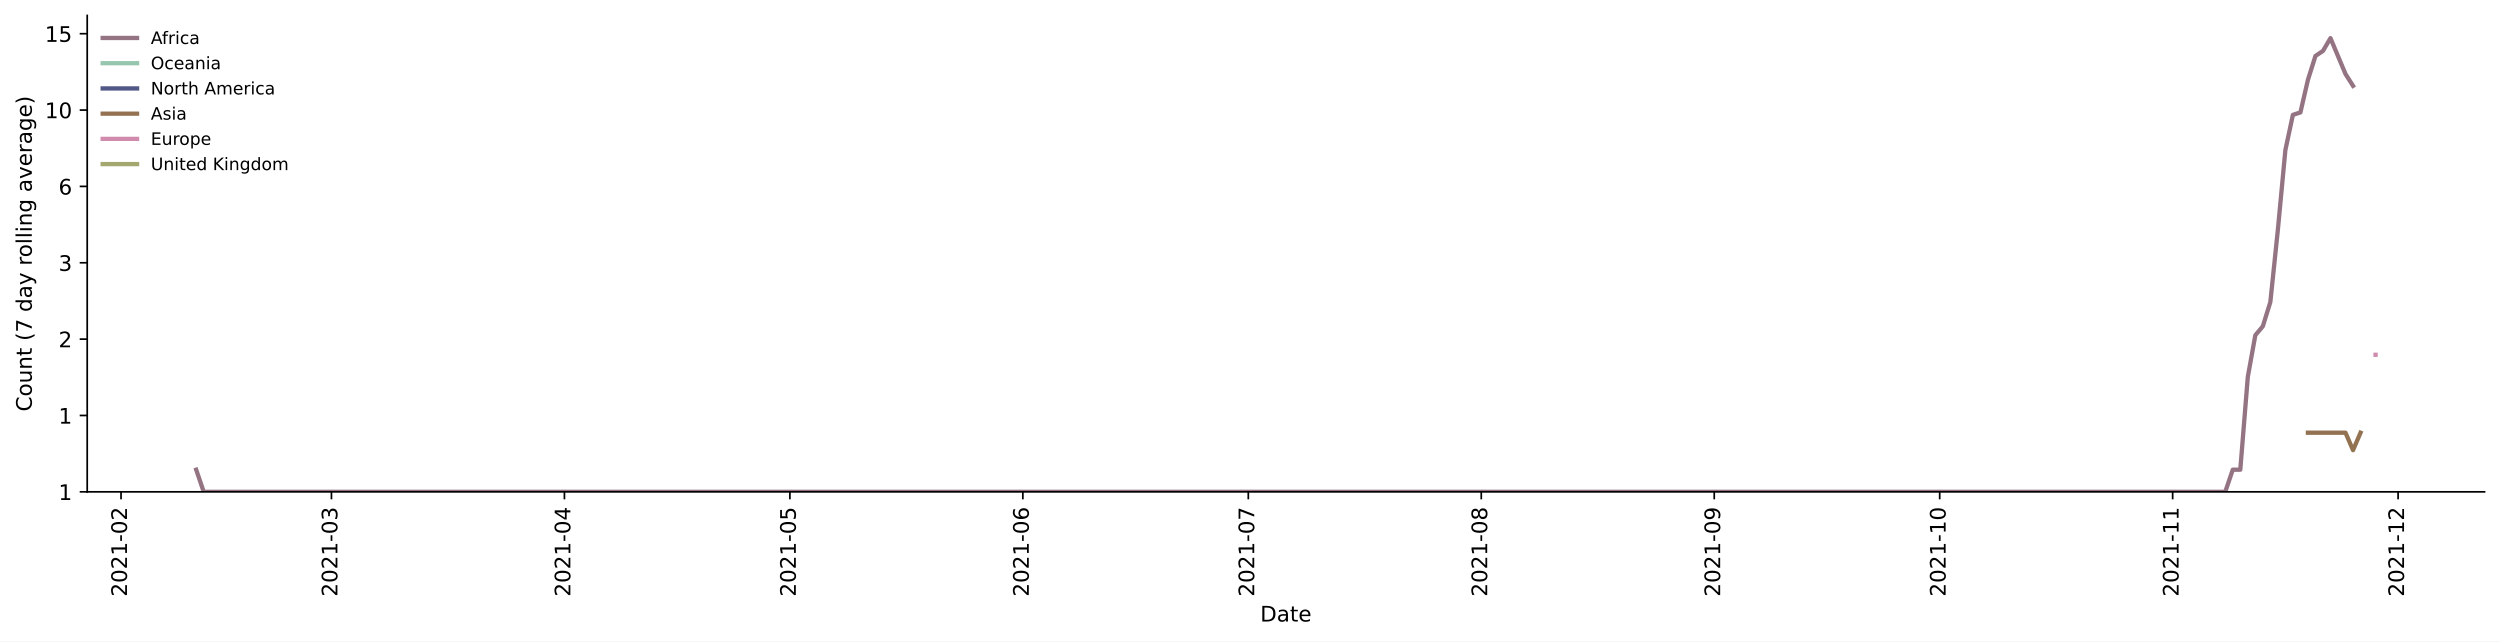
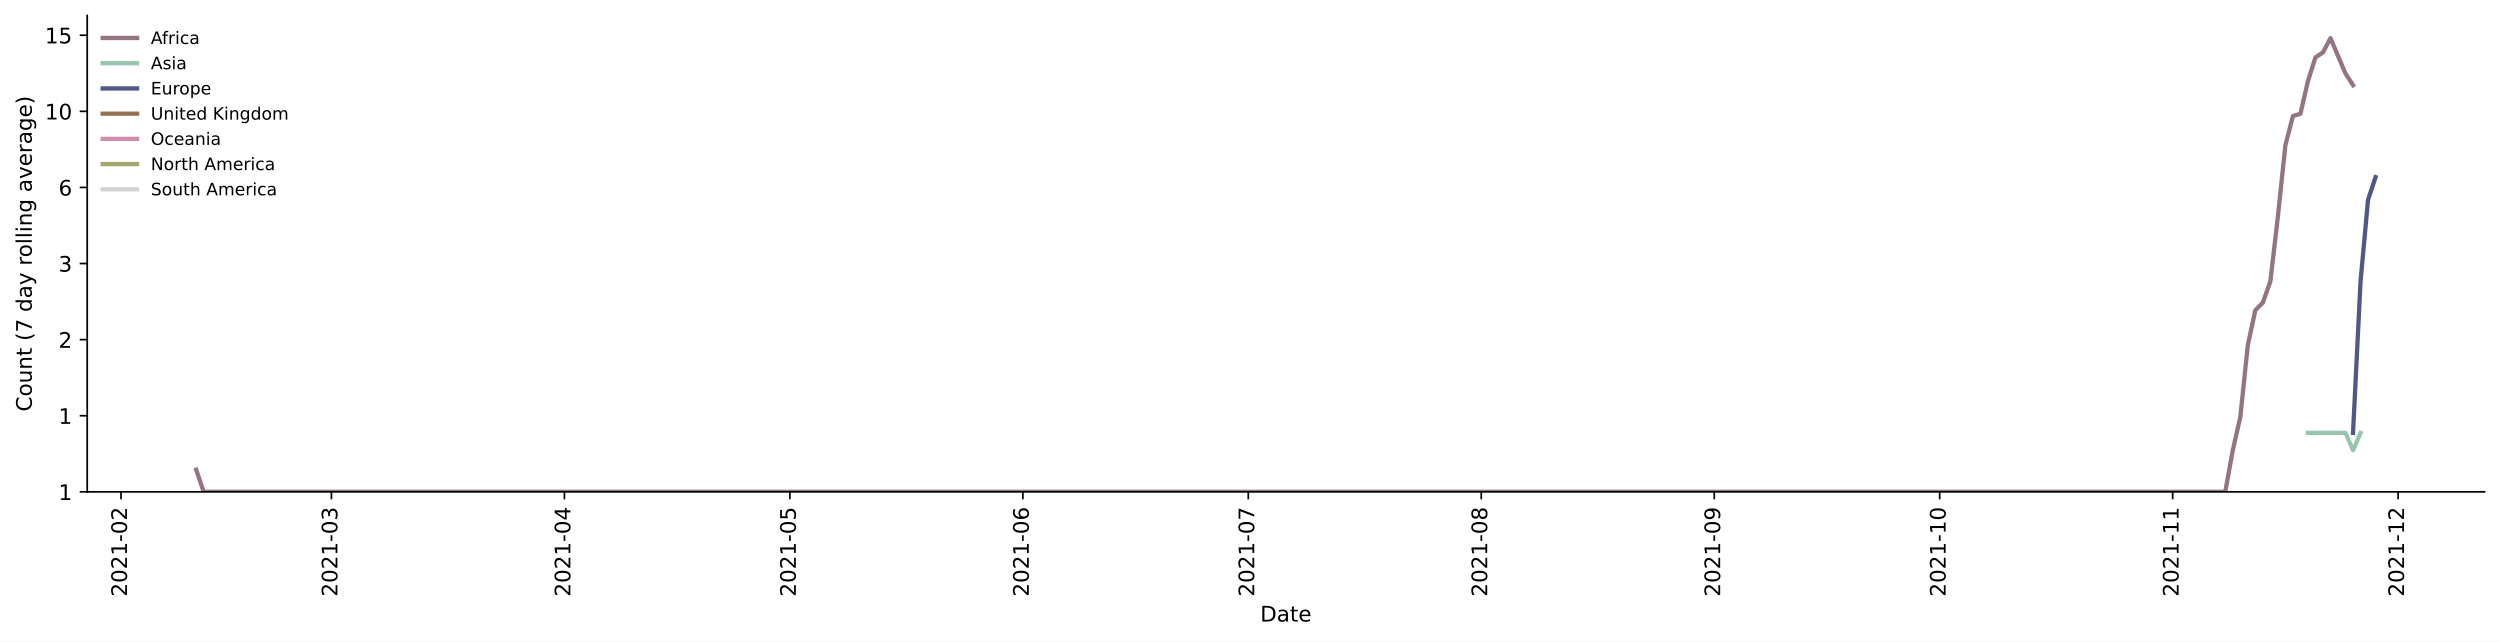
<svg xmlns="http://www.w3.org/2000/svg" xmlns:xlink="http://www.w3.org/1999/xlink" height="298.621pt" version="1.1" viewBox="0 0 1163.803 298.621" width="1163.803pt">
  <defs>
    <style type="text/css">*{stroke-linecap:butt;stroke-linejoin:round;}</style>
  </defs>
  <g id="figure_1">
    <g id="patch_1">
      <path d="M 0 298.621  L 1163.803 298.621  L 1163.803 0  L 0 0  z " style="fill:#ffffff;" />
    </g>
    <g id="axes_1">
      <g id="patch_2">
        <path d="M 40.603 228.96  L 1156.603 228.96  L 1156.603 7.2  L 40.603 7.2  z " style="fill:#ffffff;" />
      </g>
      <g id="matplotlib.axis_1">
        <g id="xtick_1">
          <g id="line2d_1">
            <defs>
-               <path d="M 0 0  L 0 3.5  " id="m89ce8c87a7" style="stroke:#000000;stroke-width:0.8;" />
-             </defs>
-             <g>
-               <use style="stroke:#000000;stroke-width:0.8;" x="56.346" xlink:href="#m89ce8c87a7" y="228.96" />
+               <path d="M 0 0  L 0 3.5  " id="mb2f7c1d82b" style="stroke:#000000;stroke-width:0.8;" />
+             </defs>
+             <g>
+               <use style="stroke:#000000;stroke-width:0.8;" x="56.346" xlink:href="#mb2f7c1d82b" y="228.96" />
            </g>
          </g>
          <g id="text_1">
            <g transform="translate(59.10545 277.7428)rotate(-90)scale(0.1 -0.1)">
              <defs>
                <path d="M 1228 531  L 3431 531  L 3431 0  L 469 0  L 469 531  Q 828 903 1448 1529  Q 2069 2156 2228 2338  Q 2531 2678 2651 2914  Q 2772 3150 2772 3378  Q 2772 3750 2511 3984  Q 2250 4219 1831 4219  Q 1534 4219 1204 4116  Q 875 4013 500 3803  L 500 4441  Q 881 4594 1212 4672  Q 1544 4750 1819 4750  Q 2544 4750 2975 4387  Q 3406 4025 3406 3419  Q 3406 3131 3298 2873  Q 3191 2616 2906 2266  Q 2828 2175 2409 1742  Q 1991 1309 1228 531  z " id="DejaVuSans-32" transform="scale(0.015625)" />
                <path d="M 2034 4250  Q 1547 4250 1301 3770  Q 1056 3291 1056 2328  Q 1056 1369 1301 889  Q 1547 409 2034 409  Q 2525 409 2770 889  Q 3016 1369 3016 2328  Q 3016 3291 2770 3770  Q 2525 4250 2034 4250  z M 2034 4750  Q 2819 4750 3233 4129  Q 3647 3509 3647 2328  Q 3647 1150 3233 529  Q 2819 -91 2034 -91  Q 1250 -91 836 529  Q 422 1150 422 2328  Q 422 3509 836 4129  Q 1250 4750 2034 4750  z " id="DejaVuSans-30" transform="scale(0.015625)" />
                <path d="M 794 531  L 1825 531  L 1825 4091  L 703 3866  L 703 4441  L 1819 4666  L 2450 4666  L 2450 531  L 3481 531  L 3481 0  L 794 0  L 794 531  z " id="DejaVuSans-31" transform="scale(0.015625)" />
                <path d="M 313 2009  L 1997 2009  L 1997 1497  L 313 1497  L 313 2009  z " id="DejaVuSans-2d" transform="scale(0.015625)" />
              </defs>
              <use xlink:href="#DejaVuSans-32" />
              <use x="63.623" xlink:href="#DejaVuSans-30" />
              <use x="127.246" xlink:href="#DejaVuSans-32" />
              <use x="190.869" xlink:href="#DejaVuSans-31" />
              <use x="254.492" xlink:href="#DejaVuSans-2d" />
              <use x="290.576" xlink:href="#DejaVuSans-30" />
              <use x="354.199" xlink:href="#DejaVuSans-32" />
            </g>
          </g>
        </g>
        <g id="xtick_2">
          <g id="line2d_2">
            <g>
-               <use style="stroke:#000000;stroke-width:0.8;" x="154.302" xlink:href="#m89ce8c87a7" y="228.96" />
+               <use style="stroke:#000000;stroke-width:0.8;" x="154.302" xlink:href="#mb2f7c1d82b" y="228.96" />
            </g>
          </g>
          <g id="text_2">
            <g transform="translate(157.0616 277.7428)rotate(-90)scale(0.1 -0.1)">
              <defs>
                <path d="M 2597 2516  Q 3050 2419 3304 2112  Q 3559 1806 3559 1356  Q 3559 666 3084 287  Q 2609 -91 1734 -91  Q 1441 -91 1130 -33  Q 819 25 488 141  L 488 750  Q 750 597 1062 519  Q 1375 441 1716 441  Q 2309 441 2620 675  Q 2931 909 2931 1356  Q 2931 1769 2642 2001  Q 2353 2234 1838 2234  L 1294 2234  L 1294 2753  L 1863 2753  Q 2328 2753 2575 2939  Q 2822 3125 2822 3475  Q 2822 3834 2567 4026  Q 2313 4219 1838 4219  Q 1578 4219 1281 4162  Q 984 4106 628 3988  L 628 4550  Q 988 4650 1302 4700  Q 1616 4750 1894 4750  Q 2613 4750 3031 4423  Q 3450 4097 3450 3541  Q 3450 3153 3228 2886  Q 3006 2619 2597 2516  z " id="DejaVuSans-33" transform="scale(0.015625)" />
              </defs>
              <use xlink:href="#DejaVuSans-32" />
              <use x="63.623" xlink:href="#DejaVuSans-30" />
              <use x="127.246" xlink:href="#DejaVuSans-32" />
              <use x="190.869" xlink:href="#DejaVuSans-31" />
              <use x="254.492" xlink:href="#DejaVuSans-2d" />
              <use x="290.576" xlink:href="#DejaVuSans-30" />
              <use x="354.199" xlink:href="#DejaVuSans-33" />
            </g>
          </g>
        </g>
        <g id="xtick_3">
          <g id="line2d_3">
            <g>
-               <use style="stroke:#000000;stroke-width:0.8;" x="262.754" xlink:href="#m89ce8c87a7" y="228.96" />
+               <use style="stroke:#000000;stroke-width:0.8;" x="262.754" xlink:href="#mb2f7c1d82b" y="228.96" />
            </g>
          </g>
          <g id="text_3">
            <g transform="translate(265.513 277.7428)rotate(-90)scale(0.1 -0.1)">
              <defs>
                <path d="M 2419 4116  L 825 1625  L 2419 1625  L 2419 4116  z M 2253 4666  L 3047 4666  L 3047 1625  L 3713 1625  L 3713 1100  L 3047 1100  L 3047 0  L 2419 0  L 2419 1100  L 313 1100  L 313 1709  L 2253 4666  z " id="DejaVuSans-34" transform="scale(0.015625)" />
              </defs>
              <use xlink:href="#DejaVuSans-32" />
              <use x="63.623" xlink:href="#DejaVuSans-30" />
              <use x="127.246" xlink:href="#DejaVuSans-32" />
              <use x="190.869" xlink:href="#DejaVuSans-31" />
              <use x="254.492" xlink:href="#DejaVuSans-2d" />
              <use x="290.576" xlink:href="#DejaVuSans-30" />
              <use x="354.199" xlink:href="#DejaVuSans-34" />
            </g>
          </g>
        </g>
        <g id="xtick_4">
          <g id="line2d_4">
            <g>
-               <use style="stroke:#000000;stroke-width:0.8;" x="367.707" xlink:href="#m89ce8c87a7" y="228.96" />
+               <use style="stroke:#000000;stroke-width:0.8;" x="367.707" xlink:href="#mb2f7c1d82b" y="228.96" />
            </g>
          </g>
          <g id="text_4">
            <g transform="translate(370.4659 277.7428)rotate(-90)scale(0.1 -0.1)">
              <defs>
                <path d="M 691 4666  L 3169 4666  L 3169 4134  L 1269 4134  L 1269 2991  Q 1406 3038 1543 3061  Q 1681 3084 1819 3084  Q 2600 3084 3056 2656  Q 3513 2228 3513 1497  Q 3513 744 3044 326  Q 2575 -91 1722 -91  Q 1428 -91 1123 -41  Q 819 9 494 109  L 494 744  Q 775 591 1075 516  Q 1375 441 1709 441  Q 2250 441 2565 725  Q 2881 1009 2881 1497  Q 2881 1984 2565 2268  Q 2250 2553 1709 2553  Q 1456 2553 1204 2497  Q 953 2441 691 2322  L 691 4666  z " id="DejaVuSans-35" transform="scale(0.015625)" />
              </defs>
              <use xlink:href="#DejaVuSans-32" />
              <use x="63.623" xlink:href="#DejaVuSans-30" />
              <use x="127.246" xlink:href="#DejaVuSans-32" />
              <use x="190.869" xlink:href="#DejaVuSans-31" />
              <use x="254.492" xlink:href="#DejaVuSans-2d" />
              <use x="290.576" xlink:href="#DejaVuSans-30" />
              <use x="354.199" xlink:href="#DejaVuSans-35" />
            </g>
          </g>
        </g>
        <g id="xtick_5">
          <g id="line2d_5">
            <g>
-               <use style="stroke:#000000;stroke-width:0.8;" x="476.158" xlink:href="#m89ce8c87a7" y="228.96" />
+               <use style="stroke:#000000;stroke-width:0.8;" x="476.158" xlink:href="#mb2f7c1d82b" y="228.96" />
            </g>
          </g>
          <g id="text_5">
            <g transform="translate(478.9174 277.7428)rotate(-90)scale(0.1 -0.1)">
              <defs>
                <path d="M 2113 2584  Q 1688 2584 1439 2293  Q 1191 2003 1191 1497  Q 1191 994 1439 701  Q 1688 409 2113 409  Q 2538 409 2786 701  Q 3034 994 3034 1497  Q 3034 2003 2786 2293  Q 2538 2584 2113 2584  z M 3366 4563  L 3366 3988  Q 3128 4100 2886 4159  Q 2644 4219 2406 4219  Q 1781 4219 1451 3797  Q 1122 3375 1075 2522  Q 1259 2794 1537 2939  Q 1816 3084 2150 3084  Q 2853 3084 3261 2657  Q 3669 2231 3669 1497  Q 3669 778 3244 343  Q 2819 -91 2113 -91  Q 1303 -91 875 529  Q 447 1150 447 2328  Q 447 3434 972 4092  Q 1497 4750 2381 4750  Q 2619 4750 2861 4703  Q 3103 4656 3366 4563  z " id="DejaVuSans-36" transform="scale(0.015625)" />
              </defs>
              <use xlink:href="#DejaVuSans-32" />
              <use x="63.623" xlink:href="#DejaVuSans-30" />
              <use x="127.246" xlink:href="#DejaVuSans-32" />
              <use x="190.869" xlink:href="#DejaVuSans-31" />
              <use x="254.492" xlink:href="#DejaVuSans-2d" />
              <use x="290.576" xlink:href="#DejaVuSans-30" />
              <use x="354.199" xlink:href="#DejaVuSans-36" />
            </g>
          </g>
        </g>
        <g id="xtick_6">
          <g id="line2d_6">
            <g>
-               <use style="stroke:#000000;stroke-width:0.8;" x="581.111" xlink:href="#m89ce8c87a7" y="228.96" />
+               <use style="stroke:#000000;stroke-width:0.8;" x="581.111" xlink:href="#mb2f7c1d82b" y="228.96" />
            </g>
          </g>
          <g id="text_6">
            <g transform="translate(583.8703 277.7428)rotate(-90)scale(0.1 -0.1)">
              <defs>
                <path d="M 525 4666  L 3525 4666  L 3525 4397  L 1831 0  L 1172 0  L 2766 4134  L 525 4134  L 525 4666  z " id="DejaVuSans-37" transform="scale(0.015625)" />
              </defs>
              <use xlink:href="#DejaVuSans-32" />
              <use x="63.623" xlink:href="#DejaVuSans-30" />
              <use x="127.246" xlink:href="#DejaVuSans-32" />
              <use x="190.869" xlink:href="#DejaVuSans-31" />
              <use x="254.492" xlink:href="#DejaVuSans-2d" />
              <use x="290.576" xlink:href="#DejaVuSans-30" />
              <use x="354.199" xlink:href="#DejaVuSans-37" />
            </g>
          </g>
        </g>
        <g id="xtick_7">
          <g id="line2d_7">
            <g>
-               <use style="stroke:#000000;stroke-width:0.8;" x="689.562" xlink:href="#m89ce8c87a7" y="228.96" />
+               <use style="stroke:#000000;stroke-width:0.8;" x="689.562" xlink:href="#mb2f7c1d82b" y="228.96" />
            </g>
          </g>
          <g id="text_7">
            <g transform="translate(692.3217 277.7428)rotate(-90)scale(0.1 -0.1)">
              <defs>
                <path d="M 2034 2216  Q 1584 2216 1326 1975  Q 1069 1734 1069 1313  Q 1069 891 1326 650  Q 1584 409 2034 409  Q 2484 409 2743 651  Q 3003 894 3003 1313  Q 3003 1734 2745 1975  Q 2488 2216 2034 2216  z M 1403 2484  Q 997 2584 770 2862  Q 544 3141 544 3541  Q 544 4100 942 4425  Q 1341 4750 2034 4750  Q 2731 4750 3128 4425  Q 3525 4100 3525 3541  Q 3525 3141 3298 2862  Q 3072 2584 2669 2484  Q 3125 2378 3379 2068  Q 3634 1759 3634 1313  Q 3634 634 3220 271  Q 2806 -91 2034 -91  Q 1263 -91 848 271  Q 434 634 434 1313  Q 434 1759 690 2068  Q 947 2378 1403 2484  z M 1172 3481  Q 1172 3119 1398 2916  Q 1625 2713 2034 2713  Q 2441 2713 2670 2916  Q 2900 3119 2900 3481  Q 2900 3844 2670 4047  Q 2441 4250 2034 4250  Q 1625 4250 1398 4047  Q 1172 3844 1172 3481  z " id="DejaVuSans-38" transform="scale(0.015625)" />
              </defs>
              <use xlink:href="#DejaVuSans-32" />
              <use x="63.623" xlink:href="#DejaVuSans-30" />
              <use x="127.246" xlink:href="#DejaVuSans-32" />
              <use x="190.869" xlink:href="#DejaVuSans-31" />
              <use x="254.492" xlink:href="#DejaVuSans-2d" />
              <use x="290.576" xlink:href="#DejaVuSans-30" />
              <use x="354.199" xlink:href="#DejaVuSans-38" />
            </g>
          </g>
        </g>
        <g id="xtick_8">
          <g id="line2d_8">
            <g>
-               <use style="stroke:#000000;stroke-width:0.8;" x="798.014" xlink:href="#m89ce8c87a7" y="228.96" />
+               <use style="stroke:#000000;stroke-width:0.8;" x="798.014" xlink:href="#mb2f7c1d82b" y="228.96" />
            </g>
          </g>
          <g id="text_8">
            <g transform="translate(800.7732 277.7428)rotate(-90)scale(0.1 -0.1)">
              <defs>
                <path d="M 703 97  L 703 672  Q 941 559 1184 500  Q 1428 441 1663 441  Q 2288 441 2617 861  Q 2947 1281 2994 2138  Q 2813 1869 2534 1725  Q 2256 1581 1919 1581  Q 1219 1581 811 2004  Q 403 2428 403 3163  Q 403 3881 828 4315  Q 1253 4750 1959 4750  Q 2769 4750 3195 4129  Q 3622 3509 3622 2328  Q 3622 1225 3098 567  Q 2575 -91 1691 -91  Q 1453 -91 1209 -44  Q 966 3 703 97  z M 1959 2075  Q 2384 2075 2632 2365  Q 2881 2656 2881 3163  Q 2881 3666 2632 3958  Q 2384 4250 1959 4250  Q 1534 4250 1286 3958  Q 1038 3666 1038 3163  Q 1038 2656 1286 2365  Q 1534 2075 1959 2075  z " id="DejaVuSans-39" transform="scale(0.015625)" />
              </defs>
              <use xlink:href="#DejaVuSans-32" />
              <use x="63.623" xlink:href="#DejaVuSans-30" />
              <use x="127.246" xlink:href="#DejaVuSans-32" />
              <use x="190.869" xlink:href="#DejaVuSans-31" />
              <use x="254.492" xlink:href="#DejaVuSans-2d" />
              <use x="290.576" xlink:href="#DejaVuSans-30" />
              <use x="354.199" xlink:href="#DejaVuSans-39" />
            </g>
          </g>
        </g>
        <g id="xtick_9">
          <g id="line2d_9">
            <g>
-               <use style="stroke:#000000;stroke-width:0.8;" x="902.967" xlink:href="#m89ce8c87a7" y="228.96" />
+               <use style="stroke:#000000;stroke-width:0.8;" x="902.967" xlink:href="#mb2f7c1d82b" y="228.96" />
            </g>
          </g>
          <g id="text_9">
            <g transform="translate(905.7261 277.7428)rotate(-90)scale(0.1 -0.1)">
              <use xlink:href="#DejaVuSans-32" />
              <use x="63.623" xlink:href="#DejaVuSans-30" />
              <use x="127.246" xlink:href="#DejaVuSans-32" />
              <use x="190.869" xlink:href="#DejaVuSans-31" />
              <use x="254.492" xlink:href="#DejaVuSans-2d" />
              <use x="290.576" xlink:href="#DejaVuSans-31" />
              <use x="354.199" xlink:href="#DejaVuSans-30" />
            </g>
          </g>
        </g>
        <g id="xtick_10">
          <g id="line2d_10">
            <g>
-               <use style="stroke:#000000;stroke-width:0.8;" x="1011.418" xlink:href="#m89ce8c87a7" y="228.96" />
+               <use style="stroke:#000000;stroke-width:0.8;" x="1011.418" xlink:href="#mb2f7c1d82b" y="228.96" />
            </g>
          </g>
          <g id="text_10">
            <g transform="translate(1014.178 277.7428)rotate(-90)scale(0.1 -0.1)">
              <use xlink:href="#DejaVuSans-32" />
              <use x="63.623" xlink:href="#DejaVuSans-30" />
              <use x="127.246" xlink:href="#DejaVuSans-32" />
              <use x="190.869" xlink:href="#DejaVuSans-31" />
              <use x="254.492" xlink:href="#DejaVuSans-2d" />
              <use x="290.576" xlink:href="#DejaVuSans-31" />
              <use x="354.199" xlink:href="#DejaVuSans-31" />
            </g>
          </g>
        </g>
        <g id="xtick_11">
          <g id="line2d_11">
            <g>
-               <use style="stroke:#000000;stroke-width:0.8;" x="1116.371" xlink:href="#m89ce8c87a7" y="228.96" />
+               <use style="stroke:#000000;stroke-width:0.8;" x="1116.371" xlink:href="#mb2f7c1d82b" y="228.96" />
            </g>
          </g>
          <g id="text_11">
            <g transform="translate(1119.131 277.7428)rotate(-90)scale(0.1 -0.1)">
              <use xlink:href="#DejaVuSans-32" />
              <use x="63.623" xlink:href="#DejaVuSans-30" />
              <use x="127.246" xlink:href="#DejaVuSans-32" />
              <use x="190.869" xlink:href="#DejaVuSans-31" />
              <use x="254.492" xlink:href="#DejaVuSans-2d" />
              <use x="290.576" xlink:href="#DejaVuSans-31" />
              <use x="354.199" xlink:href="#DejaVuSans-32" />
            </g>
          </g>
        </g>
        <g id="text_12">
          <g transform="translate(586.6523 289.3413)scale(0.1 -0.1)">
            <defs>
              <path d="M 1259 4147  L 1259 519  L 2022 519  Q 2988 519 3436 956  Q 3884 1394 3884 2338  Q 3884 3275 3436 3711  Q 2988 4147 2022 4147  L 1259 4147  z M 628 4666  L 1925 4666  Q 3281 4666 3915 4102  Q 4550 3538 4550 2338  Q 4550 1131 3912 565  Q 3275 0 1925 0  L 628 0  L 628 4666  z " id="DejaVuSans-44" transform="scale(0.015625)" />
              <path d="M 2194 1759  Q 1497 1759 1228 1600  Q 959 1441 959 1056  Q 959 750 1161 570  Q 1363 391 1709 391  Q 2188 391 2477 730  Q 2766 1069 2766 1631  L 2766 1759  L 2194 1759  z M 3341 1997  L 3341 0  L 2766 0  L 2766 531  Q 2569 213 2275 61  Q 1981 -91 1556 -91  Q 1019 -91 701 211  Q 384 513 384 1019  Q 384 1609 779 1909  Q 1175 2209 1959 2209  L 2766 2209  L 2766 2266  Q 2766 2663 2505 2880  Q 2244 3097 1772 3097  Q 1472 3097 1187 3025  Q 903 2953 641 2809  L 641 3341  Q 956 3463 1253 3523  Q 1550 3584 1831 3584  Q 2591 3584 2966 3190  Q 3341 2797 3341 1997  z " id="DejaVuSans-61" transform="scale(0.015625)" />
              <path d="M 1172 4494  L 1172 3500  L 2356 3500  L 2356 3053  L 1172 3053  L 1172 1153  Q 1172 725 1289 603  Q 1406 481 1766 481  L 2356 481  L 2356 0  L 1766 0  Q 1100 0 847 248  Q 594 497 594 1153  L 594 3053  L 172 3053  L 172 3500  L 594 3500  L 594 4494  L 1172 4494  z " id="DejaVuSans-74" transform="scale(0.015625)" />
              <path d="M 3597 1894  L 3597 1613  L 953 1613  Q 991 1019 1311 708  Q 1631 397 2203 397  Q 2534 397 2845 478  Q 3156 559 3463 722  L 3463 178  Q 3153 47 2828 -22  Q 2503 -91 2169 -91  Q 1331 -91 842 396  Q 353 884 353 1716  Q 353 2575 817 3079  Q 1281 3584 2069 3584  Q 2775 3584 3186 3129  Q 3597 2675 3597 1894  z M 3022 2063  Q 3016 2534 2758 2815  Q 2500 3097 2075 3097  Q 1594 3097 1305 2825  Q 1016 2553 972 2059  L 3022 2063  z " id="DejaVuSans-65" transform="scale(0.015625)" />
            </defs>
            <use xlink:href="#DejaVuSans-44" />
            <use x="77.002" xlink:href="#DejaVuSans-61" />
            <use x="138.281" xlink:href="#DejaVuSans-74" />
            <use x="177.49" xlink:href="#DejaVuSans-65" />
          </g>
        </g>
      </g>
      <g id="matplotlib.axis_2">
        <g id="ytick_1">
          <g id="line2d_12">
            <defs>
-               <path d="M 0 0  L -3.5 0  " id="mee63530295" style="stroke:#000000;stroke-width:0.8;" />
-             </defs>
-             <g>
-               <use style="stroke:#000000;stroke-width:0.8;" x="40.603" xlink:href="#mee63530295" y="228.96" />
+               <path d="M 0 0  L -3.5 0  " id="m4f7b46ba57" style="stroke:#000000;stroke-width:0.8;" />
+             </defs>
+             <g>
+               <use style="stroke:#000000;stroke-width:0.8;" x="40.603" xlink:href="#m4f7b46ba57" y="228.96" />
            </g>
          </g>
          <g id="text_13">
            <g transform="translate(27.24063 232.7592)scale(0.1 -0.1)">
              <use xlink:href="#DejaVuSans-31" />
            </g>
          </g>
        </g>
        <g id="ytick_2">
          <g id="line2d_13">
            <g>
-               <use style="stroke:#000000;stroke-width:0.8;" x="40.603" xlink:href="#mee63530295" y="193.414" />
+               <use style="stroke:#000000;stroke-width:0.8;" x="40.603" xlink:href="#m4f7b46ba57" y="193.534" />
            </g>
          </g>
          <g id="text_14">
-             <g transform="translate(27.24063 197.2134)scale(0.1 -0.1)">
+             <g transform="translate(27.24063 197.3327)scale(0.1 -0.1)">
              <use xlink:href="#DejaVuSans-31" />
            </g>
          </g>
        </g>
        <g id="ytick_3">
          <g id="line2d_14">
            <g>
-               <use style="stroke:#000000;stroke-width:0.8;" x="40.603" xlink:href="#mee63530295" y="157.868" />
+               <use style="stroke:#000000;stroke-width:0.8;" x="40.603" xlink:href="#m4f7b46ba57" y="158.107" />
            </g>
          </g>
          <g id="text_15">
-             <g transform="translate(27.24063 161.6676)scale(0.1 -0.1)">
+             <g transform="translate(27.24063 161.9063)scale(0.1 -0.1)">
              <use xlink:href="#DejaVuSans-32" />
            </g>
          </g>
        </g>
        <g id="ytick_4">
          <g id="line2d_15">
            <g>
-               <use style="stroke:#000000;stroke-width:0.8;" x="40.603" xlink:href="#mee63530295" y="122.323" />
+               <use style="stroke:#000000;stroke-width:0.8;" x="40.603" xlink:href="#m4f7b46ba57" y="122.681" />
            </g>
          </g>
          <g id="text_16">
-             <g transform="translate(27.24063 126.1218)scale(0.1 -0.1)">
+             <g transform="translate(27.24063 126.4798)scale(0.1 -0.1)">
              <use xlink:href="#DejaVuSans-33" />
            </g>
          </g>
        </g>
        <g id="ytick_5">
          <g id="line2d_16">
            <g>
-               <use style="stroke:#000000;stroke-width:0.8;" x="40.603" xlink:href="#mee63530295" y="86.777" />
+               <use style="stroke:#000000;stroke-width:0.8;" x="40.603" xlink:href="#m4f7b46ba57" y="87.254" />
            </g>
          </g>
          <g id="text_17">
-             <g transform="translate(27.24063 90.57598)scale(0.1 -0.1)">
+             <g transform="translate(27.24063 91.0533)scale(0.1 -0.1)">
              <use xlink:href="#DejaVuSans-36" />
            </g>
          </g>
        </g>
        <g id="ytick_6">
          <g id="line2d_17">
            <g>
-               <use style="stroke:#000000;stroke-width:0.8;" x="40.603" xlink:href="#mee63530295" y="51.231" />
+               <use style="stroke:#000000;stroke-width:0.8;" x="40.603" xlink:href="#m4f7b46ba57" y="51.828" />
            </g>
          </g>
          <g id="text_18">
-             <g transform="translate(20.87813 55.03017)scale(0.1 -0.1)">
+             <g transform="translate(20.87813 55.62682)scale(0.1 -0.1)">
              <use xlink:href="#DejaVuSans-31" />
              <use x="63.623" xlink:href="#DejaVuSans-30" />
            </g>
          </g>
        </g>
        <g id="ytick_7">
          <g id="line2d_18">
            <g>
-               <use style="stroke:#000000;stroke-width:0.8;" x="40.603" xlink:href="#mee63530295" y="15.685" />
+               <use style="stroke:#000000;stroke-width:0.8;" x="40.603" xlink:href="#m4f7b46ba57" y="16.401" />
            </g>
          </g>
          <g id="text_19">
-             <g transform="translate(20.87813 19.48436)scale(0.1 -0.1)">
+             <g transform="translate(20.87813 20.20034)scale(0.1 -0.1)">
              <use xlink:href="#DejaVuSans-31" />
              <use x="63.623" xlink:href="#DejaVuSans-35" />
            </g>
          </g>
        </g>
        <g id="text_20">
          <g transform="translate(14.79844 191.548)rotate(-90)scale(0.1 -0.1)">
            <defs>
              <path d="M 4122 4306  L 4122 3641  Q 3803 3938 3442 4084  Q 3081 4231 2675 4231  Q 1875 4231 1450 3742  Q 1025 3253 1025 2328  Q 1025 1406 1450 917  Q 1875 428 2675 428  Q 3081 428 3442 575  Q 3803 722 4122 1019  L 4122 359  Q 3791 134 3420 21  Q 3050 -91 2638 -91  Q 1578 -91 968 557  Q 359 1206 359 2328  Q 359 3453 968 4101  Q 1578 4750 2638 4750  Q 3056 4750 3426 4639  Q 3797 4528 4122 4306  z " id="DejaVuSans-43" transform="scale(0.015625)" />
              <path d="M 1959 3097  Q 1497 3097 1228 2736  Q 959 2375 959 1747  Q 959 1119 1226 758  Q 1494 397 1959 397  Q 2419 397 2687 759  Q 2956 1122 2956 1747  Q 2956 2369 2687 2733  Q 2419 3097 1959 3097  z M 1959 3584  Q 2709 3584 3137 3096  Q 3566 2609 3566 1747  Q 3566 888 3137 398  Q 2709 -91 1959 -91  Q 1206 -91 779 398  Q 353 888 353 1747  Q 353 2609 779 3096  Q 1206 3584 1959 3584  z " id="DejaVuSans-6f" transform="scale(0.015625)" />
              <path d="M 544 1381  L 544 3500  L 1119 3500  L 1119 1403  Q 1119 906 1312 657  Q 1506 409 1894 409  Q 2359 409 2629 706  Q 2900 1003 2900 1516  L 2900 3500  L 3475 3500  L 3475 0  L 2900 0  L 2900 538  Q 2691 219 2414 64  Q 2138 -91 1772 -91  Q 1169 -91 856 284  Q 544 659 544 1381  z M 1991 3584  L 1991 3584  z " id="DejaVuSans-75" transform="scale(0.015625)" />
              <path d="M 3513 2113  L 3513 0  L 2938 0  L 2938 2094  Q 2938 2591 2744 2837  Q 2550 3084 2163 3084  Q 1697 3084 1428 2787  Q 1159 2491 1159 1978  L 1159 0  L 581 0  L 581 3500  L 1159 3500  L 1159 2956  Q 1366 3272 1645 3428  Q 1925 3584 2291 3584  Q 2894 3584 3203 3211  Q 3513 2838 3513 2113  z " id="DejaVuSans-6e" transform="scale(0.015625)" />
              <path id="DejaVuSans-20" transform="scale(0.015625)" />
              <path d="M 1984 4856  Q 1566 4138 1362 3434  Q 1159 2731 1159 2009  Q 1159 1288 1364 580  Q 1569 -128 1984 -844  L 1484 -844  Q 1016 -109 783 600  Q 550 1309 550 2009  Q 550 2706 781 3412  Q 1013 4119 1484 4856  L 1984 4856  z " id="DejaVuSans-28" transform="scale(0.015625)" />
              <path d="M 2906 2969  L 2906 4863  L 3481 4863  L 3481 0  L 2906 0  L 2906 525  Q 2725 213 2448 61  Q 2172 -91 1784 -91  Q 1150 -91 751 415  Q 353 922 353 1747  Q 353 2572 751 3078  Q 1150 3584 1784 3584  Q 2172 3584 2448 3432  Q 2725 3281 2906 2969  z M 947 1747  Q 947 1113 1208 752  Q 1469 391 1925 391  Q 2381 391 2643 752  Q 2906 1113 2906 1747  Q 2906 2381 2643 2742  Q 2381 3103 1925 3103  Q 1469 3103 1208 2742  Q 947 2381 947 1747  z " id="DejaVuSans-64" transform="scale(0.015625)" />
              <path d="M 2059 -325  Q 1816 -950 1584 -1140  Q 1353 -1331 966 -1331  L 506 -1331  L 506 -850  L 844 -850  Q 1081 -850 1212 -737  Q 1344 -625 1503 -206  L 1606 56  L 191 3500  L 800 3500  L 1894 763  L 2988 3500  L 3597 3500  L 2059 -325  z " id="DejaVuSans-79" transform="scale(0.015625)" />
              <path d="M 2631 2963  Q 2534 3019 2420 3045  Q 2306 3072 2169 3072  Q 1681 3072 1420 2755  Q 1159 2438 1159 1844  L 1159 0  L 581 0  L 581 3500  L 1159 3500  L 1159 2956  Q 1341 3275 1631 3429  Q 1922 3584 2338 3584  Q 2397 3584 2469 3576  Q 2541 3569 2628 3553  L 2631 2963  z " id="DejaVuSans-72" transform="scale(0.015625)" />
              <path d="M 603 4863  L 1178 4863  L 1178 0  L 603 0  L 603 4863  z " id="DejaVuSans-6c" transform="scale(0.015625)" />
              <path d="M 603 3500  L 1178 3500  L 1178 0  L 603 0  L 603 3500  z M 603 4863  L 1178 4863  L 1178 4134  L 603 4134  L 603 4863  z " id="DejaVuSans-69" transform="scale(0.015625)" />
              <path d="M 2906 1791  Q 2906 2416 2648 2759  Q 2391 3103 1925 3103  Q 1463 3103 1205 2759  Q 947 2416 947 1791  Q 947 1169 1205 825  Q 1463 481 1925 481  Q 2391 481 2648 825  Q 2906 1169 2906 1791  z M 3481 434  Q 3481 -459 3084 -895  Q 2688 -1331 1869 -1331  Q 1566 -1331 1297 -1286  Q 1028 -1241 775 -1147  L 775 -588  Q 1028 -725 1275 -790  Q 1522 -856 1778 -856  Q 2344 -856 2625 -561  Q 2906 -266 2906 331  L 2906 616  Q 2728 306 2450 153  Q 2172 0 1784 0  Q 1141 0 747 490  Q 353 981 353 1791  Q 353 2603 747 3093  Q 1141 3584 1784 3584  Q 2172 3584 2450 3431  Q 2728 3278 2906 2969  L 2906 3500  L 3481 3500  L 3481 434  z " id="DejaVuSans-67" transform="scale(0.015625)" />
              <path d="M 191 3500  L 800 3500  L 1894 563  L 2988 3500  L 3597 3500  L 2284 0  L 1503 0  L 191 3500  z " id="DejaVuSans-76" transform="scale(0.015625)" />
              <path d="M 513 4856  L 1013 4856  Q 1481 4119 1714 3412  Q 1947 2706 1947 2009  Q 1947 1309 1714 600  Q 1481 -109 1013 -844  L 513 -844  Q 928 -128 1133 580  Q 1338 1288 1338 2009  Q 1338 2731 1133 3434  Q 928 4138 513 4856  z " id="DejaVuSans-29" transform="scale(0.015625)" />
            </defs>
            <use xlink:href="#DejaVuSans-43" />
            <use x="69.824" xlink:href="#DejaVuSans-6f" />
            <use x="131.006" xlink:href="#DejaVuSans-75" />
            <use x="194.385" xlink:href="#DejaVuSans-6e" />
            <use x="257.764" xlink:href="#DejaVuSans-74" />
            <use x="296.973" xlink:href="#DejaVuSans-20" />
            <use x="328.76" xlink:href="#DejaVuSans-28" />
            <use x="367.773" xlink:href="#DejaVuSans-37" />
            <use x="431.396" xlink:href="#DejaVuSans-20" />
            <use x="463.184" xlink:href="#DejaVuSans-64" />
            <use x="526.66" xlink:href="#DejaVuSans-61" />
            <use x="587.939" xlink:href="#DejaVuSans-79" />
            <use x="647.119" xlink:href="#DejaVuSans-20" />
            <use x="678.906" xlink:href="#DejaVuSans-72" />
            <use x="717.77" xlink:href="#DejaVuSans-6f" />
            <use x="778.951" xlink:href="#DejaVuSans-6c" />
            <use x="806.734" xlink:href="#DejaVuSans-6c" />
            <use x="834.518" xlink:href="#DejaVuSans-69" />
            <use x="862.301" xlink:href="#DejaVuSans-6e" />
            <use x="925.68" xlink:href="#DejaVuSans-67" />
            <use x="989.156" xlink:href="#DejaVuSans-20" />
            <use x="1020.943" xlink:href="#DejaVuSans-61" />
            <use x="1082.223" xlink:href="#DejaVuSans-76" />
            <use x="1141.402" xlink:href="#DejaVuSans-65" />
            <use x="1202.926" xlink:href="#DejaVuSans-72" />
            <use x="1244.039" xlink:href="#DejaVuSans-61" />
            <use x="1305.318" xlink:href="#DejaVuSans-67" />
            <use x="1368.795" xlink:href="#DejaVuSans-65" />
            <use x="1430.318" xlink:href="#DejaVuSans-29" />
          </g>
        </g>
      </g>
      <g id="line2d_19">
-         <path clip-path="url(#p6e17118521)" d="M 91.33 218.653  L 94.829 228.96  L 1035.907 228.96  L 1039.406 218.653  L 1042.904 218.653  L 1046.402 175.458  L 1049.901 156.06  L 1053.399 151.887  L 1056.898 140.571  L 1060.396 106.97  L 1063.895 69.845  L 1067.393 53.468  L 1070.892 52.342  L 1074.39 37.158  L 1077.888 26.051  L 1081.387 23.7  L 1084.885 17.76  L 1091.882 34.45  L 1095.381 39.965  L 1095.381 39.965  " style="fill:none;stroke:#947383;stroke-linecap:square;stroke-width:2;" />
+         <path clip-path="url(#p4b3d977ae9)" d="M 91.33 218.688  L 94.829 228.96  L 1035.907 228.96  L 1039.406 209.627  L 1042.904 194.19  L 1046.402 160.702  L 1049.901 144.446  L 1053.399 140.868  L 1056.898 131.034  L 1060.396 100.875  L 1063.895 67.632  L 1067.393 54.058  L 1070.892 52.934  L 1074.39 37.802  L 1077.888 26.733  L 1081.387 24.389  L 1084.885 17.76  L 1091.882 34.223  L 1095.381 39.656  L 1095.381 39.656  " style="fill:none;stroke:#947383;stroke-linecap:square;stroke-width:2;" />
      </g>
      <g id="line2d_20">
-         <path clip-path="url(#p6e17118521)" style="fill:none;stroke:#96c6ad;stroke-linecap:square;stroke-width:2;" />
+         <path clip-path="url(#p4b3d977ae9)" d="M 1074.39 201.522  L 1077.888 201.522  L 1081.387 201.522  L 1084.885 201.522  L 1088.384 201.522  L 1091.882 201.522  L 1095.381 209.627  L 1098.879 201.522  " style="fill:none;stroke:#96c6ad;stroke-linecap:square;stroke-width:2;" />
      </g>
      <g id="line2d_21">
-         <path clip-path="url(#p6e17118521)" style="fill:none;stroke:#525886;stroke-linecap:square;stroke-width:2;" />
+         <path clip-path="url(#p4b3d977ae9)" d="M 1095.381 201.522  L 1098.879 131.034  L 1102.377 92.978  L 1105.876 82.472  " style="fill:none;stroke:#525886;stroke-linecap:square;stroke-width:2;" />
      </g>
      <g id="line2d_22">
-         <path clip-path="url(#p6e17118521)" d="M 1074.39 201.429  L 1077.888 201.429  L 1081.387 201.429  L 1084.885 201.429  L 1088.384 201.429  L 1091.882 201.429  L 1095.381 209.562  L 1098.879 201.429  " style="fill:none;stroke:#937252;stroke-linecap:square;stroke-width:2;" />
+         <path clip-path="url(#p4b3d977ae9)" style="fill:none;stroke:#937252;stroke-linecap:square;stroke-width:2;" />
      </g>
      <g id="line2d_23">
-         <path clip-path="url(#p6e17118521)" d="M 1105.876 165.151  " style="fill:none;stroke:#d18cad;stroke-linecap:square;stroke-width:2;" />
+         <path clip-path="url(#p4b3d977ae9)" style="fill:none;stroke:#d18cad;stroke-linecap:square;stroke-width:2;" />
      </g>
      <g id="line2d_24">
-         <path clip-path="url(#p6e17118521)" style="fill:none;stroke:#a4a86f;stroke-linecap:square;stroke-width:2;" />
+         <path clip-path="url(#p4b3d977ae9)" style="fill:none;stroke:#a4a86f;stroke-linecap:square;stroke-width:2;" />
+       </g>
+       <g id="line2d_25">
+         <path clip-path="url(#p4b3d977ae9)" style="fill:none;stroke:#d3d3d3;stroke-linecap:square;stroke-width:2;" />
      </g>
      <g id="patch_3">
        <path d="M 40.603 228.96  L 40.603 7.2  " style="fill:none;stroke:#000000;stroke-linecap:square;stroke-linejoin:miter;stroke-width:0.8;" />
      </g>
      <g id="patch_4">
        <path d="M 40.603 228.96  L 1156.603 228.96  " style="fill:none;stroke:#000000;stroke-linecap:square;stroke-linejoin:miter;stroke-width:0.8;" />
      </g>
      <g id="legend_1">
-         <g id="line2d_25">
+         <g id="line2d_26">
          <path d="M 47.803 17.679  L 63.803 17.679  " style="fill:none;stroke:#947383;stroke-linecap:square;stroke-width:2;" />
        </g>
-         <g id="line2d_26" />
+         <g id="line2d_27" />
        <g id="text_21">
          <g transform="translate(70.20312 20.47875)scale(0.08 -0.08)">
            <defs>
              <path d="M 2188 4044  L 1331 1722  L 3047 1722  L 2188 4044  z M 1831 4666  L 2547 4666  L 4325 0  L 3669 0  L 3244 1197  L 1141 1197  L 716 0  L 50 0  L 1831 4666  z " id="DejaVuSans-41" transform="scale(0.015625)" />
              <path d="M 2375 4863  L 2375 4384  L 1825 4384  Q 1516 4384 1395 4259  Q 1275 4134 1275 3809  L 1275 3500  L 2222 3500  L 2222 3053  L 1275 3053  L 1275 0  L 697 0  L 697 3053  L 147 3053  L 147 3500  L 697 3500  L 697 3744  Q 697 4328 969 4595  Q 1241 4863 1831 4863  L 2375 4863  z " id="DejaVuSans-66" transform="scale(0.015625)" />
              <path d="M 3122 3366  L 3122 2828  Q 2878 2963 2633 3030  Q 2388 3097 2138 3097  Q 1578 3097 1268 2742  Q 959 2388 959 1747  Q 959 1106 1268 751  Q 1578 397 2138 397  Q 2388 397 2633 464  Q 2878 531 3122 666  L 3122 134  Q 2881 22 2623 -34  Q 2366 -91 2075 -91  Q 1284 -91 818 406  Q 353 903 353 1747  Q 353 2603 823 3093  Q 1294 3584 2113 3584  Q 2378 3584 2631 3529  Q 2884 3475 3122 3366  z " id="DejaVuSans-63" transform="scale(0.015625)" />
            </defs>
            <use xlink:href="#DejaVuSans-41" />
            <use x="64.783" xlink:href="#DejaVuSans-66" />
            <use x="99.988" xlink:href="#DejaVuSans-72" />
            <use x="141.102" xlink:href="#DejaVuSans-69" />
            <use x="168.885" xlink:href="#DejaVuSans-63" />
            <use x="223.865" xlink:href="#DejaVuSans-61" />
          </g>
        </g>
-         <g id="line2d_27">
+         <g id="line2d_28">
          <path d="M 47.803 29.421  L 63.803 29.421  " style="fill:none;stroke:#96c6ad;stroke-linecap:square;stroke-width:2;" />
        </g>
-         <g id="line2d_28" />
+         <g id="line2d_29" />
        <g id="text_22">
          <g transform="translate(70.20312 32.22125)scale(0.08 -0.08)">
-             <defs>
-               <path d="M 2522 4238  Q 1834 4238 1429 3725  Q 1025 3213 1025 2328  Q 1025 1447 1429 934  Q 1834 422 2522 422  Q 3209 422 3611 934  Q 4013 1447 4013 2328  Q 4013 3213 3611 3725  Q 3209 4238 2522 4238  z M 2522 4750  Q 3503 4750 4090 4092  Q 4678 3434 4678 2328  Q 4678 1225 4090 567  Q 3503 -91 2522 -91  Q 1538 -91 948 565  Q 359 1222 359 2328  Q 359 3434 948 4092  Q 1538 4750 2522 4750  z " id="DejaVuSans-4f" transform="scale(0.015625)" />
-             </defs>
-             <use xlink:href="#DejaVuSans-4f" />
-             <use x="78.711" xlink:href="#DejaVuSans-63" />
-             <use x="133.691" xlink:href="#DejaVuSans-65" />
-             <use x="195.215" xlink:href="#DejaVuSans-61" />
-             <use x="256.494" xlink:href="#DejaVuSans-6e" />
-             <use x="319.873" xlink:href="#DejaVuSans-69" />
-             <use x="347.656" xlink:href="#DejaVuSans-61" />
-           </g>
-         </g>
-         <g id="line2d_29">
-           <path d="M 47.803 41.164  L 63.803 41.164  " style="fill:none;stroke:#525886;stroke-linecap:square;stroke-width:2;" />
-         </g>
-         <g id="line2d_30" />
-         <g id="text_23">
-           <g transform="translate(70.20312 43.96375)scale(0.08 -0.08)">
-             <defs>
-               <path d="M 628 4666  L 1478 4666  L 3547 763  L 3547 4666  L 4159 4666  L 4159 0  L 3309 0  L 1241 3903  L 1241 0  L 628 0  L 628 4666  z " id="DejaVuSans-4e" transform="scale(0.015625)" />
-               <path d="M 3513 2113  L 3513 0  L 2938 0  L 2938 2094  Q 2938 2591 2744 2837  Q 2550 3084 2163 3084  Q 1697 3084 1428 2787  Q 1159 2491 1159 1978  L 1159 0  L 581 0  L 581 4863  L 1159 4863  L 1159 2956  Q 1366 3272 1645 3428  Q 1925 3584 2291 3584  Q 2894 3584 3203 3211  Q 3513 2838 3513 2113  z " id="DejaVuSans-68" transform="scale(0.015625)" />
-               <path d="M 3328 2828  Q 3544 3216 3844 3400  Q 4144 3584 4550 3584  Q 5097 3584 5394 3201  Q 5691 2819 5691 2113  L 5691 0  L 5113 0  L 5113 2094  Q 5113 2597 4934 2840  Q 4756 3084 4391 3084  Q 3944 3084 3684 2787  Q 3425 2491 3425 1978  L 3425 0  L 2847 0  L 2847 2094  Q 2847 2600 2669 2842  Q 2491 3084 2119 3084  Q 1678 3084 1418 2786  Q 1159 2488 1159 1978  L 1159 0  L 581 0  L 581 3500  L 1159 3500  L 1159 2956  Q 1356 3278 1631 3431  Q 1906 3584 2284 3584  Q 2666 3584 2933 3390  Q 3200 3197 3328 2828  z " id="DejaVuSans-6d" transform="scale(0.015625)" />
-             </defs>
-             <use xlink:href="#DejaVuSans-4e" />
-             <use x="74.805" xlink:href="#DejaVuSans-6f" />
-             <use x="135.986" xlink:href="#DejaVuSans-72" />
-             <use x="177.1" xlink:href="#DejaVuSans-74" />
-             <use x="216.309" xlink:href="#DejaVuSans-68" />
-             <use x="279.688" xlink:href="#DejaVuSans-20" />
-             <use x="311.475" xlink:href="#DejaVuSans-41" />
-             <use x="379.883" xlink:href="#DejaVuSans-6d" />
-             <use x="477.295" xlink:href="#DejaVuSans-65" />
-             <use x="538.818" xlink:href="#DejaVuSans-72" />
-             <use x="579.932" xlink:href="#DejaVuSans-69" />
-             <use x="607.715" xlink:href="#DejaVuSans-63" />
-             <use x="662.695" xlink:href="#DejaVuSans-61" />
-           </g>
-         </g>
-         <g id="line2d_31">
-           <path d="M 47.803 52.906  L 63.803 52.906  " style="fill:none;stroke:#937252;stroke-linecap:square;stroke-width:2;" />
-         </g>
-         <g id="line2d_32" />
-         <g id="text_24">
-           <g transform="translate(70.20312 55.70625)scale(0.08 -0.08)">
            <defs>
              <path d="M 2834 3397  L 2834 2853  Q 2591 2978 2328 3040  Q 2066 3103 1784 3103  Q 1356 3103 1142 2972  Q 928 2841 928 2578  Q 928 2378 1081 2264  Q 1234 2150 1697 2047  L 1894 2003  Q 2506 1872 2764 1633  Q 3022 1394 3022 966  Q 3022 478 2636 193  Q 2250 -91 1575 -91  Q 1294 -91 989 -36  Q 684 19 347 128  L 347 722  Q 666 556 975 473  Q 1284 391 1588 391  Q 1994 391 2212 530  Q 2431 669 2431 922  Q 2431 1156 2273 1281  Q 2116 1406 1581 1522  L 1381 1569  Q 847 1681 609 1914  Q 372 2147 372 2553  Q 372 3047 722 3315  Q 1072 3584 1716 3584  Q 2034 3584 2315 3537  Q 2597 3491 2834 3397  z " id="DejaVuSans-73" transform="scale(0.015625)" />
            </defs>
            <use xlink:href="#DejaVuSans-41" />
            <use x="68.408" xlink:href="#DejaVuSans-73" />
            <use x="120.508" xlink:href="#DejaVuSans-69" />
            <use x="148.291" xlink:href="#DejaVuSans-61" />
          </g>
        </g>
-         <g id="line2d_33">
-           <path d="M 47.803 64.649  L 63.803 64.649  " style="fill:none;stroke:#d18cad;stroke-linecap:square;stroke-width:2;" />
-         </g>
-         <g id="line2d_34" />
-         <g id="text_25">
-           <g transform="translate(70.20312 67.44875)scale(0.08 -0.08)">
+         <g id="line2d_30">
+           <path d="M 47.803 41.164  L 63.803 41.164  " style="fill:none;stroke:#525886;stroke-linecap:square;stroke-width:2;" />
+         </g>
+         <g id="line2d_31" />
+         <g id="text_23">
+           <g transform="translate(70.20312 43.96375)scale(0.08 -0.08)">
            <defs>
              <path d="M 628 4666  L 3578 4666  L 3578 4134  L 1259 4134  L 1259 2753  L 3481 2753  L 3481 2222  L 1259 2222  L 1259 531  L 3634 531  L 3634 0  L 628 0  L 628 4666  z " id="DejaVuSans-45" transform="scale(0.015625)" />
              <path d="M 1159 525  L 1159 -1331  L 581 -1331  L 581 3500  L 1159 3500  L 1159 2969  Q 1341 3281 1617 3432  Q 1894 3584 2278 3584  Q 2916 3584 3314 3078  Q 3713 2572 3713 1747  Q 3713 922 3314 415  Q 2916 -91 2278 -91  Q 1894 -91 1617 61  Q 1341 213 1159 525  z M 3116 1747  Q 3116 2381 2855 2742  Q 2594 3103 2138 3103  Q 1681 3103 1420 2742  Q 1159 2381 1159 1747  Q 1159 1113 1420 752  Q 1681 391 2138 391  Q 2594 391 2855 752  Q 3116 1113 3116 1747  z " id="DejaVuSans-70" transform="scale(0.015625)" />
            </defs>
            <use xlink:href="#DejaVuSans-45" />
            <use x="63.184" xlink:href="#DejaVuSans-75" />
            <use x="126.562" xlink:href="#DejaVuSans-72" />
            <use x="165.426" xlink:href="#DejaVuSans-6f" />
            <use x="226.607" xlink:href="#DejaVuSans-70" />
            <use x="290.084" xlink:href="#DejaVuSans-65" />
          </g>
        </g>
-         <g id="line2d_35">
-           <path d="M 47.803 76.391  L 63.803 76.391  " style="fill:none;stroke:#a4a86f;stroke-linecap:square;stroke-width:2;" />
-         </g>
-         <g id="line2d_36" />
-         <g id="text_26">
-           <g transform="translate(70.20312 79.19125)scale(0.08 -0.08)">
+         <g id="line2d_32">
+           <path d="M 47.803 52.906  L 63.803 52.906  " style="fill:none;stroke:#937252;stroke-linecap:square;stroke-width:2;" />
+         </g>
+         <g id="line2d_33" />
+         <g id="text_24">
+           <g transform="translate(70.20312 55.70625)scale(0.08 -0.08)">
            <defs>
              <path d="M 556 4666  L 1191 4666  L 1191 1831  Q 1191 1081 1462 751  Q 1734 422 2344 422  Q 2950 422 3222 751  Q 3494 1081 3494 1831  L 3494 4666  L 4128 4666  L 4128 1753  Q 4128 841 3676 375  Q 3225 -91 2344 -91  Q 1459 -91 1007 375  Q 556 841 556 1753  L 556 4666  z " id="DejaVuSans-55" transform="scale(0.015625)" />
              <path d="M 628 4666  L 1259 4666  L 1259 2694  L 3353 4666  L 4166 4666  L 1850 2491  L 4331 0  L 3500 0  L 1259 2247  L 1259 0  L 628 0  L 628 4666  z " id="DejaVuSans-4b" transform="scale(0.015625)" />
+               <path d="M 3328 2828  Q 3544 3216 3844 3400  Q 4144 3584 4550 3584  Q 5097 3584 5394 3201  Q 5691 2819 5691 2113  L 5691 0  L 5113 0  L 5113 2094  Q 5113 2597 4934 2840  Q 4756 3084 4391 3084  Q 3944 3084 3684 2787  Q 3425 2491 3425 1978  L 3425 0  L 2847 0  L 2847 2094  Q 2847 2600 2669 2842  Q 2491 3084 2119 3084  Q 1678 3084 1418 2786  Q 1159 2488 1159 1978  L 1159 0  L 581 0  L 581 3500  L 1159 3500  L 1159 2956  Q 1356 3278 1631 3431  Q 1906 3584 2284 3584  Q 2666 3584 2933 3390  Q 3200 3197 3328 2828  z " id="DejaVuSans-6d" transform="scale(0.015625)" />
            </defs>
            <use xlink:href="#DejaVuSans-55" />
            <use x="73.193" xlink:href="#DejaVuSans-6e" />
            <use x="136.572" xlink:href="#DejaVuSans-69" />
            <use x="164.355" xlink:href="#DejaVuSans-74" />
            <use x="203.564" xlink:href="#DejaVuSans-65" />
            <use x="265.088" xlink:href="#DejaVuSans-64" />
            <use x="328.564" xlink:href="#DejaVuSans-20" />
            <use x="360.352" xlink:href="#DejaVuSans-4b" />
            <use x="425.928" xlink:href="#DejaVuSans-69" />
            <use x="453.711" xlink:href="#DejaVuSans-6e" />
            <use x="517.09" xlink:href="#DejaVuSans-67" />
            <use x="580.566" xlink:href="#DejaVuSans-64" />
            <use x="644.043" xlink:href="#DejaVuSans-6f" />
            <use x="705.225" xlink:href="#DejaVuSans-6d" />
          </g>
        </g>
+         <g id="line2d_34">
+           <path d="M 47.803 64.649  L 63.803 64.649  " style="fill:none;stroke:#d18cad;stroke-linecap:square;stroke-width:2;" />
+         </g>
+         <g id="line2d_35" />
+         <g id="text_25">
+           <g transform="translate(70.20312 67.44875)scale(0.08 -0.08)">
+             <defs>
+               <path d="M 2522 4238  Q 1834 4238 1429 3725  Q 1025 3213 1025 2328  Q 1025 1447 1429 934  Q 1834 422 2522 422  Q 3209 422 3611 934  Q 4013 1447 4013 2328  Q 4013 3213 3611 3725  Q 3209 4238 2522 4238  z M 2522 4750  Q 3503 4750 4090 4092  Q 4678 3434 4678 2328  Q 4678 1225 4090 567  Q 3503 -91 2522 -91  Q 1538 -91 948 565  Q 359 1222 359 2328  Q 359 3434 948 4092  Q 1538 4750 2522 4750  z " id="DejaVuSans-4f" transform="scale(0.015625)" />
+             </defs>
+             <use xlink:href="#DejaVuSans-4f" />
+             <use x="78.711" xlink:href="#DejaVuSans-63" />
+             <use x="133.691" xlink:href="#DejaVuSans-65" />
+             <use x="195.215" xlink:href="#DejaVuSans-61" />
+             <use x="256.494" xlink:href="#DejaVuSans-6e" />
+             <use x="319.873" xlink:href="#DejaVuSans-69" />
+             <use x="347.656" xlink:href="#DejaVuSans-61" />
+           </g>
+         </g>
+         <g id="line2d_36">
+           <path d="M 47.803 76.391  L 63.803 76.391  " style="fill:none;stroke:#a4a86f;stroke-linecap:square;stroke-width:2;" />
+         </g>
+         <g id="line2d_37" />
+         <g id="text_26">
+           <g transform="translate(70.20312 79.19125)scale(0.08 -0.08)">
+             <defs>
+               <path d="M 628 4666  L 1478 4666  L 3547 763  L 3547 4666  L 4159 4666  L 4159 0  L 3309 0  L 1241 3903  L 1241 0  L 628 0  L 628 4666  z " id="DejaVuSans-4e" transform="scale(0.015625)" />
+               <path d="M 3513 2113  L 3513 0  L 2938 0  L 2938 2094  Q 2938 2591 2744 2837  Q 2550 3084 2163 3084  Q 1697 3084 1428 2787  Q 1159 2491 1159 1978  L 1159 0  L 581 0  L 581 4863  L 1159 4863  L 1159 2956  Q 1366 3272 1645 3428  Q 1925 3584 2291 3584  Q 2894 3584 3203 3211  Q 3513 2838 3513 2113  z " id="DejaVuSans-68" transform="scale(0.015625)" />
+             </defs>
+             <use xlink:href="#DejaVuSans-4e" />
+             <use x="74.805" xlink:href="#DejaVuSans-6f" />
+             <use x="135.986" xlink:href="#DejaVuSans-72" />
+             <use x="177.1" xlink:href="#DejaVuSans-74" />
+             <use x="216.309" xlink:href="#DejaVuSans-68" />
+             <use x="279.688" xlink:href="#DejaVuSans-20" />
+             <use x="311.475" xlink:href="#DejaVuSans-41" />
+             <use x="379.883" xlink:href="#DejaVuSans-6d" />
+             <use x="477.295" xlink:href="#DejaVuSans-65" />
+             <use x="538.818" xlink:href="#DejaVuSans-72" />
+             <use x="579.932" xlink:href="#DejaVuSans-69" />
+             <use x="607.715" xlink:href="#DejaVuSans-63" />
+             <use x="662.695" xlink:href="#DejaVuSans-61" />
+           </g>
+         </g>
+         <g id="line2d_38">
+           <path d="M 47.803 88.134  L 63.803 88.134  " style="fill:none;stroke:#d3d3d3;stroke-linecap:square;stroke-width:2;" />
+         </g>
+         <g id="line2d_39" />
+         <g id="text_27">
+           <g transform="translate(70.20312 90.93375)scale(0.08 -0.08)">
+             <defs>
+               <path d="M 3425 4513  L 3425 3897  Q 3066 4069 2747 4153  Q 2428 4238 2131 4238  Q 1616 4238 1336 4038  Q 1056 3838 1056 3469  Q 1056 3159 1242 3001  Q 1428 2844 1947 2747  L 2328 2669  Q 3034 2534 3370 2195  Q 3706 1856 3706 1288  Q 3706 609 3251 259  Q 2797 -91 1919 -91  Q 1588 -91 1214 -16  Q 841 59 441 206  L 441 856  Q 825 641 1194 531  Q 1563 422 1919 422  Q 2459 422 2753 634  Q 3047 847 3047 1241  Q 3047 1584 2836 1778  Q 2625 1972 2144 2069  L 1759 2144  Q 1053 2284 737 2584  Q 422 2884 422 3419  Q 422 4038 858 4394  Q 1294 4750 2059 4750  Q 2388 4750 2728 4690  Q 3069 4631 3425 4513  z " id="DejaVuSans-53" transform="scale(0.015625)" />
+             </defs>
+             <use xlink:href="#DejaVuSans-53" />
+             <use x="63.477" xlink:href="#DejaVuSans-6f" />
+             <use x="124.658" xlink:href="#DejaVuSans-75" />
+             <use x="188.037" xlink:href="#DejaVuSans-74" />
+             <use x="227.246" xlink:href="#DejaVuSans-68" />
+             <use x="290.625" xlink:href="#DejaVuSans-20" />
+             <use x="322.412" xlink:href="#DejaVuSans-41" />
+             <use x="390.82" xlink:href="#DejaVuSans-6d" />
+             <use x="488.232" xlink:href="#DejaVuSans-65" />
+             <use x="549.756" xlink:href="#DejaVuSans-72" />
+             <use x="590.869" xlink:href="#DejaVuSans-69" />
+             <use x="618.652" xlink:href="#DejaVuSans-63" />
+             <use x="673.633" xlink:href="#DejaVuSans-61" />
+           </g>
+         </g>
      </g>
    </g>
  </g>
  <defs>
-     <clipPath id="p6e17118521">
+     <clipPath id="p4b3d977ae9">
      <rect height="221.76" width="1116" x="40.603" y="7.2" />
    </clipPath>
  </defs>
</svg>
